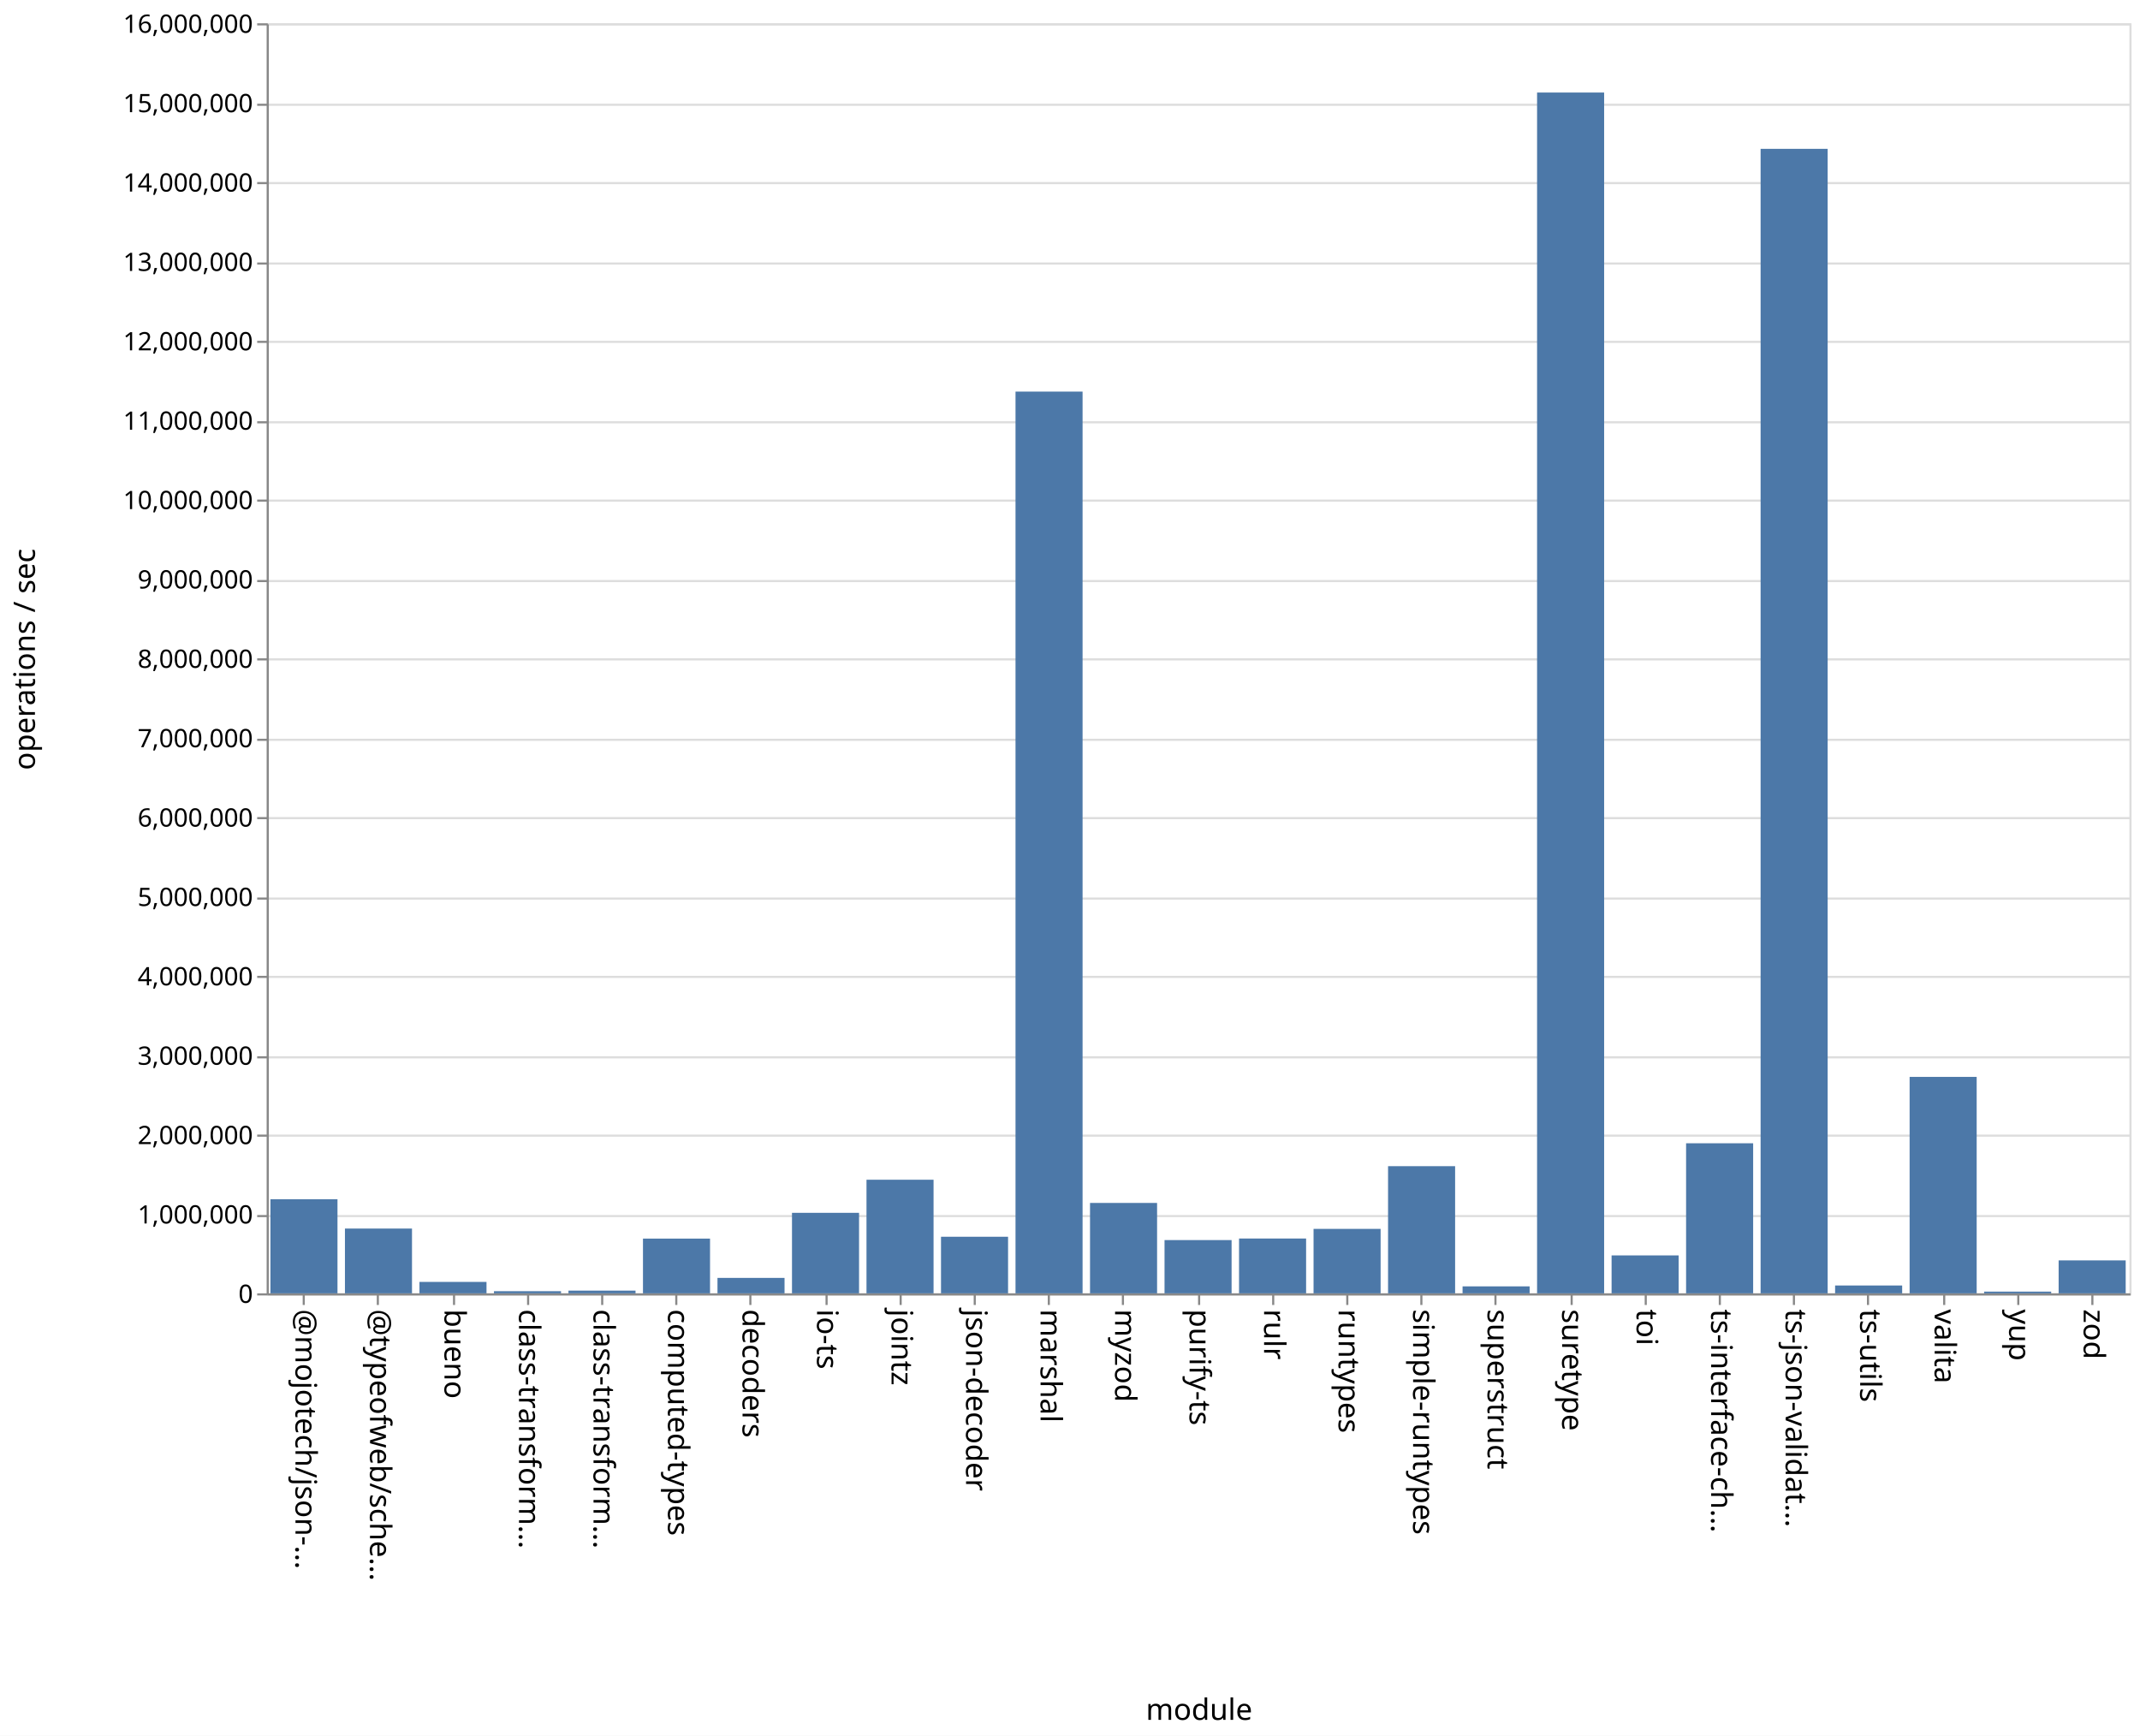
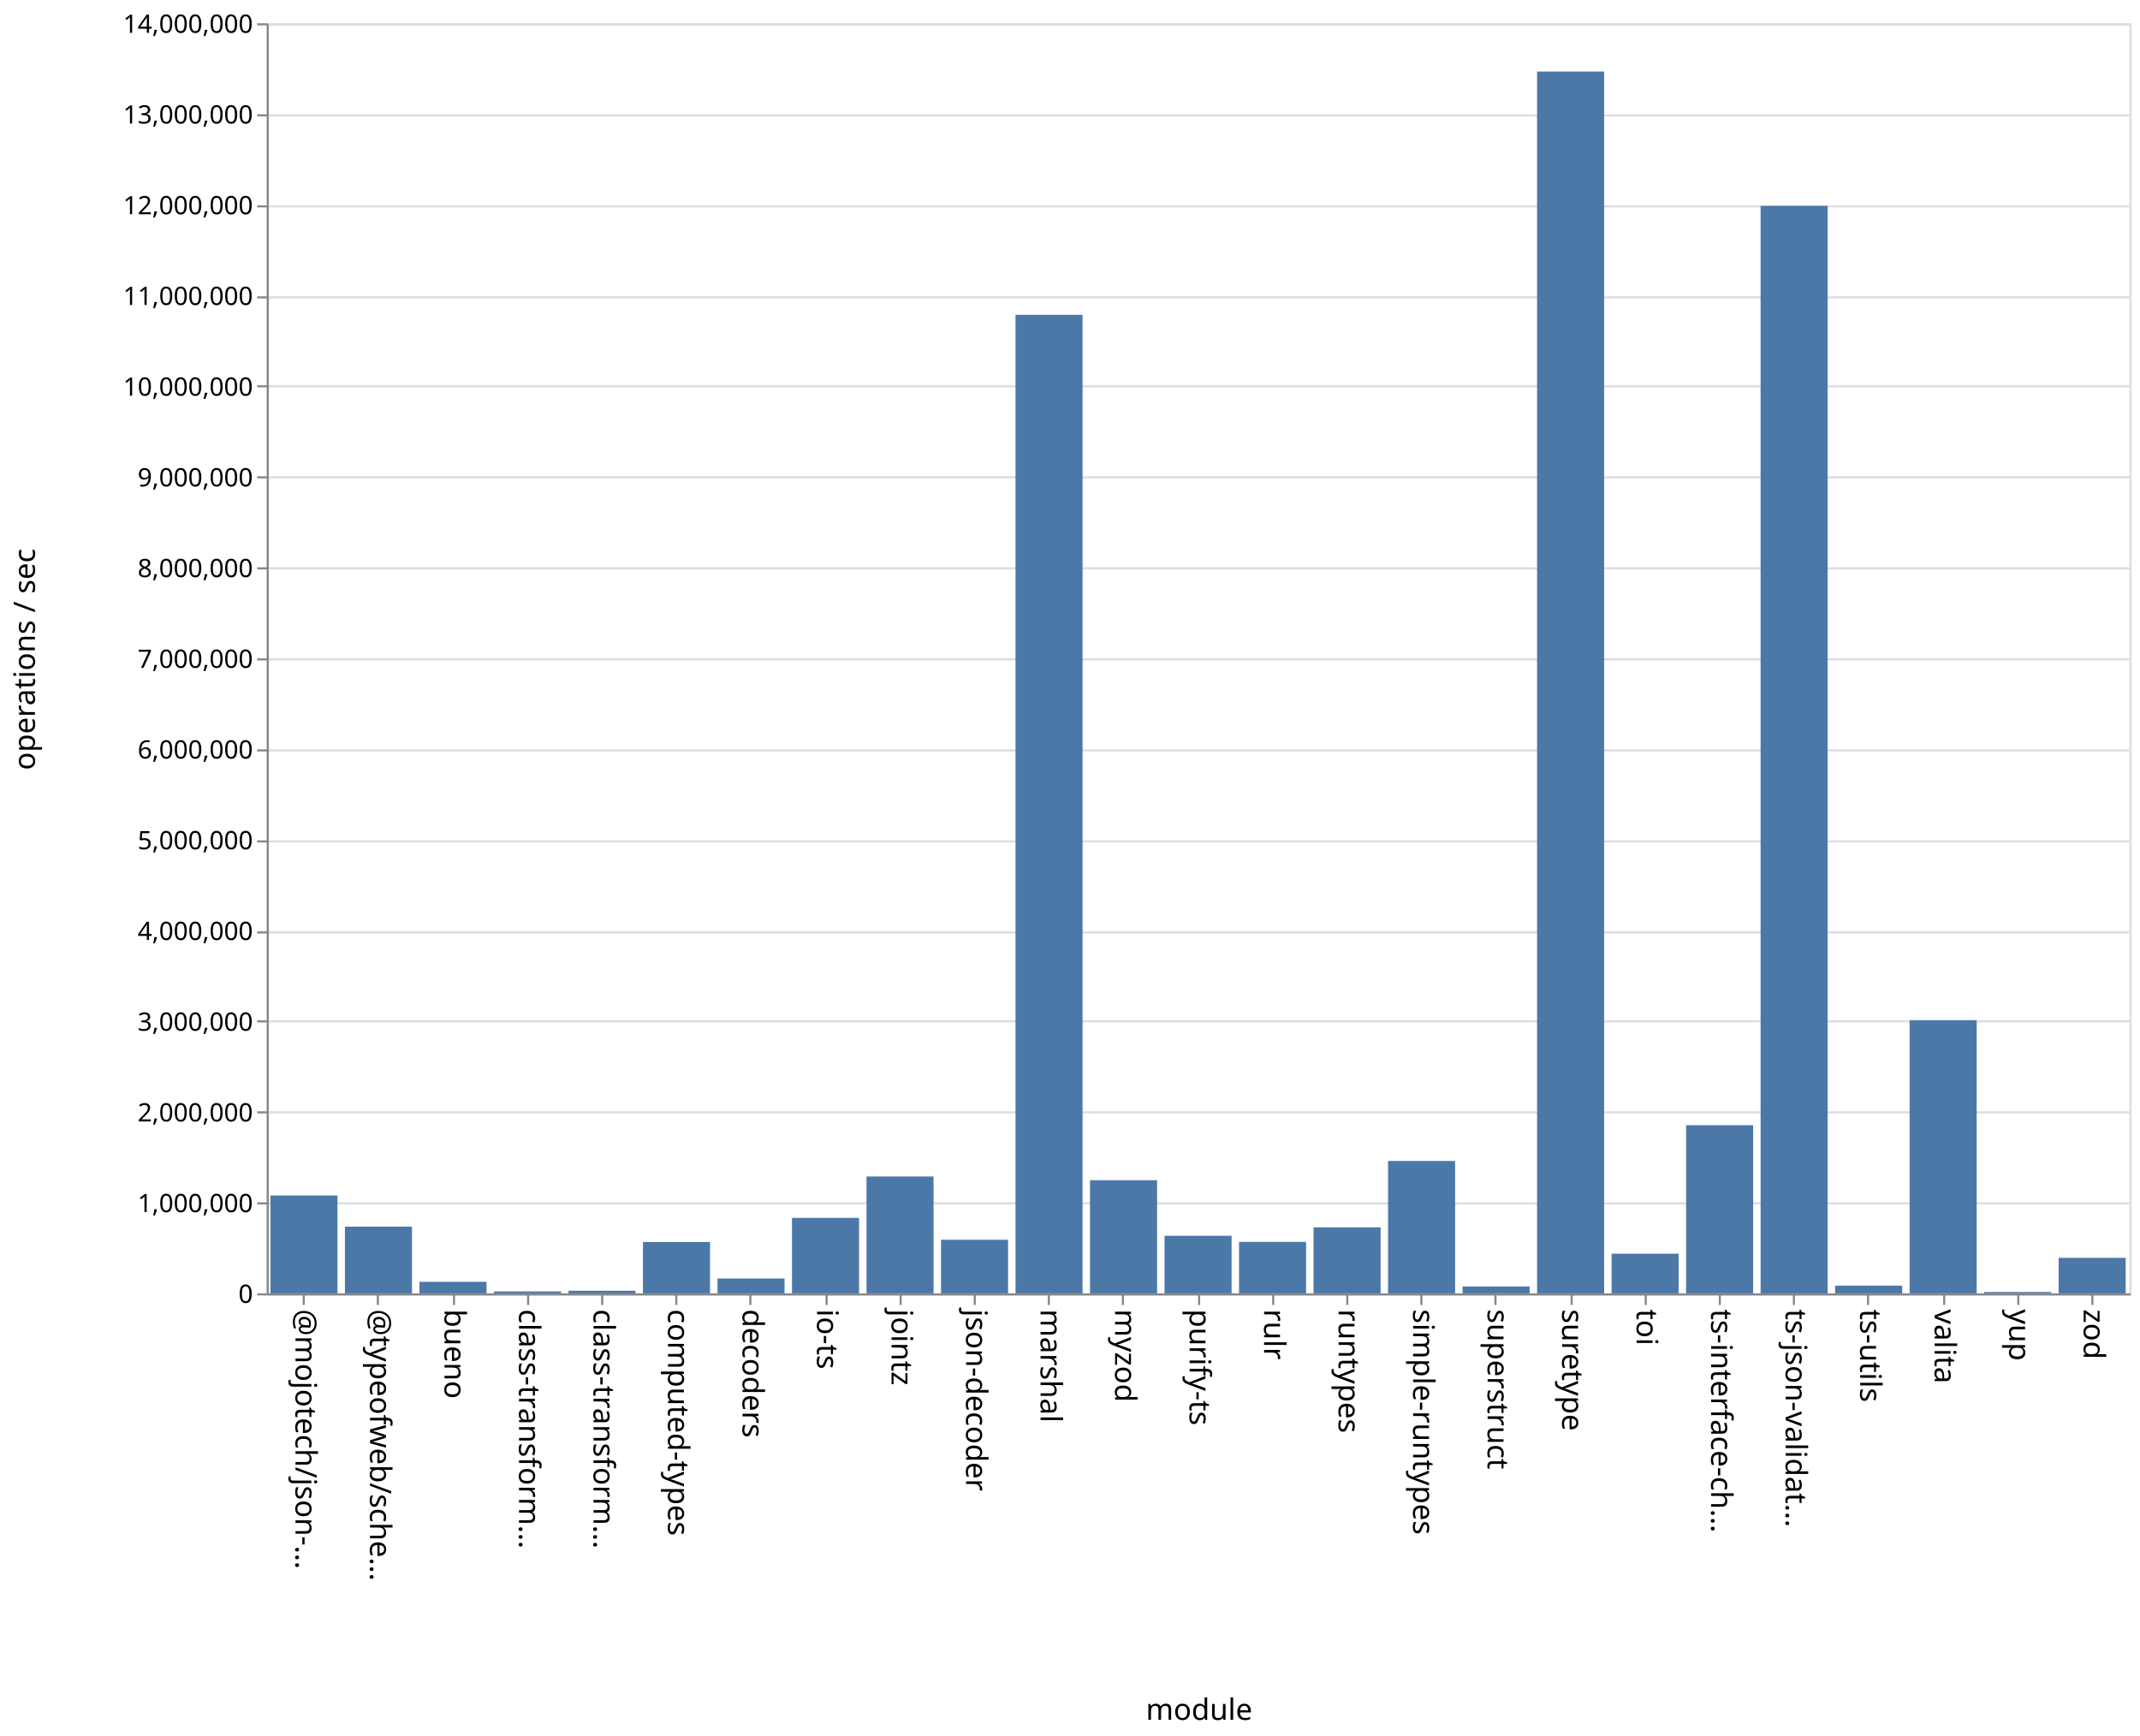
<svg xmlns="http://www.w3.org/2000/svg" class="marks" width="1011" height="820">
  <path fill="#fff" d="M0 0h1011v820H0z" />
  <g class="mark-group role-frame root" aria-roledescription="group mark container" fill="none" stroke-miterlimit="10">
    <path class="background" aria-hidden="true" d="M126.5 11.5h880v600h-880Z" stroke="#ddd" />
-     <g class="mark-group role-axis" aria-roledescription="axis" aria-label="Y-axis for a linear scale with values from 0 to 16,000,000">
+     <g class="mark-group role-axis" aria-roledescription="axis" aria-label="Y-axis for a linear scale with values from 0 to 14,000,000">
      <path class="background" aria-hidden="true" d="M126.5 11.5Z" pointer-events="none" />
      <g class="mark-rule role-axis-grid" pointer-events="none" stroke="#ddd">
-         <path d="M126.5 611.5h880M126.5 574.5h880M126.5 536.5h880M126.5 499.5h880M126.5 461.5h880M126.5 424.5h880M126.5 386.5h880M126.5 349.5h880M126.5 311.5h880M126.5 274.5h880M126.5 236.5h880M126.5 199.5h880M126.5 161.5h880M126.5 124.5h880M126.5 86.5h880M126.5 49.5h880M126.5 11.5h880" />
+         <path d="M126.5 611.5h880M126.5 568.5h880M126.5 525.5h880M126.5 482.5h880M126.5 440.5h880M126.5 397.5h880M126.5 354.5h880M126.5 311.5h880M126.5 268.5h880M126.5 225.5h880M126.5 182.5h880M126.5 140.5h880M126.5 97.5h880M126.5 54.5h880M126.5 11.5h880" />
      </g>
    </g>
    <g pointer-events="none" class="mark-group role-axis" aria-roledescription="axis" aria-label="X-axis titled 'module' for a discrete scale with 25 values: @mojotech/json-type-validation, @typeofweb/schema, bueno, class-transformer-validator-async, class-transformer-validator-sync, ending with zod">
      <path class="background" aria-hidden="true" d="M126.5 611.5Z" />
      <g class="mark-rule role-axis-tick" stroke="#888">
        <path d="M143.5 611.5v5M178.5 611.5v5M214.5 611.5v5M249.5 611.5v5M284.5 611.5v5M319.5 611.5v5M354.5 611.5v5M390.5 611.5v5M425.5 611.5v5M460.5 611.5v5M495.5 611.5v5M530.5 611.5v5M566.5 611.5v5M601.5 611.5v5M636.5 611.5v5M671.5 611.5v5M706.5 611.5v5M742.5 611.5v5M777.5 611.5v5M812.5 611.5v5M847.5 611.5v5M882.5 611.5v5M918.5 611.5v5M953.5 611.5v5M988.5 611.5v5" />
      </g>
      <g class="mark-text role-axis-label" font-family="sans-serif" font-size="14" fill="#000">
        <text transform="rotate(90 -239.45 379.05)">@mojotech/json-…</text>
        <text transform="rotate(90 -221.85 396.65)">@typeofweb/sche…</text>
        <text transform="rotate(90 -204.25 414.25)">bueno</text>
        <text transform="rotate(90 -186.65 431.85)">class-transform…</text>
        <text transform="rotate(90 -169.05 449.45)">class-transform…</text>
        <text transform="rotate(90 -151.45 467.05)">computed-types</text>
        <text transform="rotate(90 -133.85 484.65)">decoders</text>
        <text transform="rotate(90 -116.25 502.25)">io-ts</text>
        <text transform="rotate(90 -98.65 519.85)">jointz</text>
        <text transform="rotate(90 -81.05 537.45)">json-decoder</text>
        <text transform="rotate(90 -63.45 555.05)">marshal</text>
        <text transform="rotate(90 -45.85 572.65)">myzod</text>
        <text transform="rotate(90 -28.25 590.25)">purify-ts</text>
        <text transform="rotate(90 -10.65 607.85)">rulr</text>
        <text transform="rotate(90 6.95 625.45)">runtypes</text>
        <text transform="rotate(90 24.55 643.05)">simple-runtypes</text>
        <text transform="rotate(90 42.15 660.65)">superstruct</text>
        <text transform="rotate(90 59.75 678.25)">suretype</text>
        <text transform="rotate(90 77.35 695.85)">toi</text>
        <text transform="rotate(90 94.95 713.45)">ts-interface-ch…</text>
        <text transform="rotate(90 112.55 731.05)">ts-json-validat…</text>
        <text transform="rotate(90 130.15 748.65)">ts-utils</text>
        <text transform="rotate(90 147.75 766.25)">valita</text>
        <text transform="rotate(90 165.35 783.85)">yup</text>
        <text transform="rotate(90 182.95 801.45)">zod</text>
      </g>
      <path stroke="#888" d="M126.5 611.5h880" class="mark-rule role-axis-domain" />
      <text text-anchor="middle" transform="translate(566.5 812.5)" font-family="sans-serif" font-size="14" fill="#000" class="mark-text role-axis-title">module</text>
    </g>
-     <g pointer-events="none" class="mark-group role-axis" aria-roledescription="axis" aria-label="Y-axis titled 'operations / sec' for a linear scale with values from 0 to 16,000,000">
+     <g pointer-events="none" class="mark-group role-axis" aria-roledescription="axis" aria-label="Y-axis titled 'operations / sec' for a linear scale with values from 0 to 14,000,000">
      <path class="background" aria-hidden="true" d="M126.5 11.5Z" />
      <g class="mark-rule role-axis-tick" stroke="#888">
-         <path d="M126.5 611.5h-5M126.5 574.5h-5M126.5 536.5h-5M126.5 499.5h-5M126.5 461.5h-5M126.5 424.5h-5M126.5 386.5h-5M126.5 349.5h-5M126.5 311.5h-5M126.5 274.5h-5M126.5 236.5h-5M126.5 199.5h-5M126.5 161.5h-5M126.5 124.5h-5M126.5 86.5h-5M126.5 49.5h-5M126.5 11.5h-5" />
+         <path d="M126.5 611.5h-5M126.5 568.5h-5M126.5 525.5h-5M126.5 482.5h-5M126.5 440.5h-5M126.5 397.5h-5M126.5 354.5h-5M126.5 311.5h-5M126.5 268.5h-5M126.5 225.5h-5M126.5 182.5h-5M126.5 140.5h-5M126.5 97.5h-5M126.5 54.5h-5M126.5 11.5h-5" />
      </g>
      <g class="mark-text role-axis-label" text-anchor="end" font-family="sans-serif" font-size="12" fill="#000">
        <text transform="translate(119.5 615.5)">0</text>
-         <text transform="translate(119.5 578)">1,000,000</text>
-         <text transform="translate(119.5 540.5)">2,000,000</text>
-         <text transform="translate(119.5 503)">3,000,000</text>
-         <text transform="translate(119.5 465.5)">4,000,000</text>
-         <text transform="translate(119.5 428)">5,000,000</text>
-         <text transform="translate(119.5 390.5)">6,000,000</text>
-         <text transform="translate(119.5 353)">7,000,000</text>
-         <text transform="translate(119.5 315.5)">8,000,000</text>
-         <text transform="translate(119.5 278)">9,000,000</text>
-         <text transform="translate(119.5 240.5)">10,000,000</text>
-         <text transform="translate(119.5 203)">11,000,000</text>
-         <text transform="translate(119.5 165.5)">12,000,000</text>
-         <text transform="translate(119.5 128)">13,000,000</text>
-         <text transform="translate(119.5 90.5)">14,000,000</text>
-         <text transform="translate(119.5 53)">15,000,000</text>
-         <text transform="translate(119.5 15.5)">16,000,000</text>
+         <text transform="translate(119.5 572.643)">1,000,000</text>
+         <text transform="translate(119.5 529.786)">2,000,000</text>
+         <text transform="translate(119.5 486.929)">3,000,000</text>
+         <text transform="translate(119.5 444.071)">4,000,000</text>
+         <text transform="translate(119.5 401.214)">5,000,000</text>
+         <text transform="translate(119.5 358.357)">6,000,000</text>
+         <text transform="translate(119.5 315.5)">7,000,000</text>
+         <text transform="translate(119.5 272.643)">8,000,000</text>
+         <text transform="translate(119.5 229.786)">9,000,000</text>
+         <text transform="translate(119.5 186.929)">10,000,000</text>
+         <text transform="translate(119.5 144.071)">11,000,000</text>
+         <text transform="translate(119.5 101.214)">12,000,000</text>
+         <text transform="translate(119.5 58.357)">13,000,000</text>
+         <text transform="translate(119.5 15.5)">14,000,000</text>
      </g>
      <path stroke="#888" d="M126.5 611.5v-600" class="mark-rule role-axis-domain" />
      <text text-anchor="middle" transform="rotate(-90 164 147.5)" font-family="sans-serif" font-size="14" fill="#000" class="mark-text role-axis-title">operations / sec</text>
    </g>
    <g class="mark-rect role-mark marks" aria-roledescription="rect mark container" fill="#4c78a8">
-       <path d="M198.16 605.6h31.68v5.4h-31.68ZM233.36 609.988h31.68V611h-31.68ZM268.56 609.714h31.68V611h-31.68ZM303.76 585.142h31.68V611h-31.68ZM338.96 603.706h31.68V611h-31.68ZM374.16 572.963h31.68V611h-31.68ZM409.36 557.331h31.68V611h-31.68ZM444.56 584.266h31.68V611h-31.68ZM479.76 184.997h31.68V611h-31.68ZM127.76 566.544h31.68V611h-31.68ZM514.96 568.292h31.68V611h-31.68ZM550.16 585.838h31.68V611h-31.68ZM585.36 585.099h31.68V611h-31.68ZM620.56 580.55h31.68V611h-31.68ZM655.76 550.923h31.68V611h-31.68ZM690.96 607.705h31.68V611h-31.68ZM726.16 43.715h31.68V611h-31.68ZM761.36 593.08h31.68V611h-31.68ZM796.56 540.105h31.68V611h-31.68ZM831.76 70.313h31.68V611h-31.68ZM866.96 607.292h31.68V611h-31.68ZM162.96 580.396h31.68V611h-31.68ZM902.16 508.744h31.68V611h-31.68ZM937.36 610.187h31.68V611h-31.68ZM972.56 595.434h31.68V611h-31.68Z" />
+       <path d="M198.16 605.557h31.68V611h-31.68ZM233.36 610.094h31.68V611h-31.68ZM268.56 609.775h31.68V611h-31.68ZM303.76 586.737h31.68V611h-31.68ZM338.96 603.985h31.68V611h-31.68ZM374.16 575.354h31.68V611h-31.68ZM409.36 555.795h31.68V611h-31.68ZM444.56 585.681h31.68V611h-31.68ZM479.76 148.723h31.68V611h-31.68ZM127.76 564.771h31.68V611h-31.68ZM514.96 557.555h31.68V611h-31.68ZM550.16 583.806h31.68V611h-31.68ZM585.36 586.683h31.68V611h-31.68ZM620.56 579.816h31.68V611h-31.68ZM655.76 548.466h31.68V611h-31.68ZM690.96 607.75h31.68V611h-31.68ZM726.16 33.801h31.68V611h-31.68ZM761.36 592.269h31.68V611h-31.68ZM796.56 531.563h31.68V611h-31.68ZM831.76 97.257h31.68V611h-31.68ZM866.96 607.37h31.68V611h-31.68ZM162.96 579.484h31.68V611h-31.68ZM902.16 481.964h31.68V611h-31.68ZM937.36 610.373h31.68V611h-31.68ZM972.56 594.232h31.68V611h-31.68Z" />
    </g>
  </g>
</svg>
